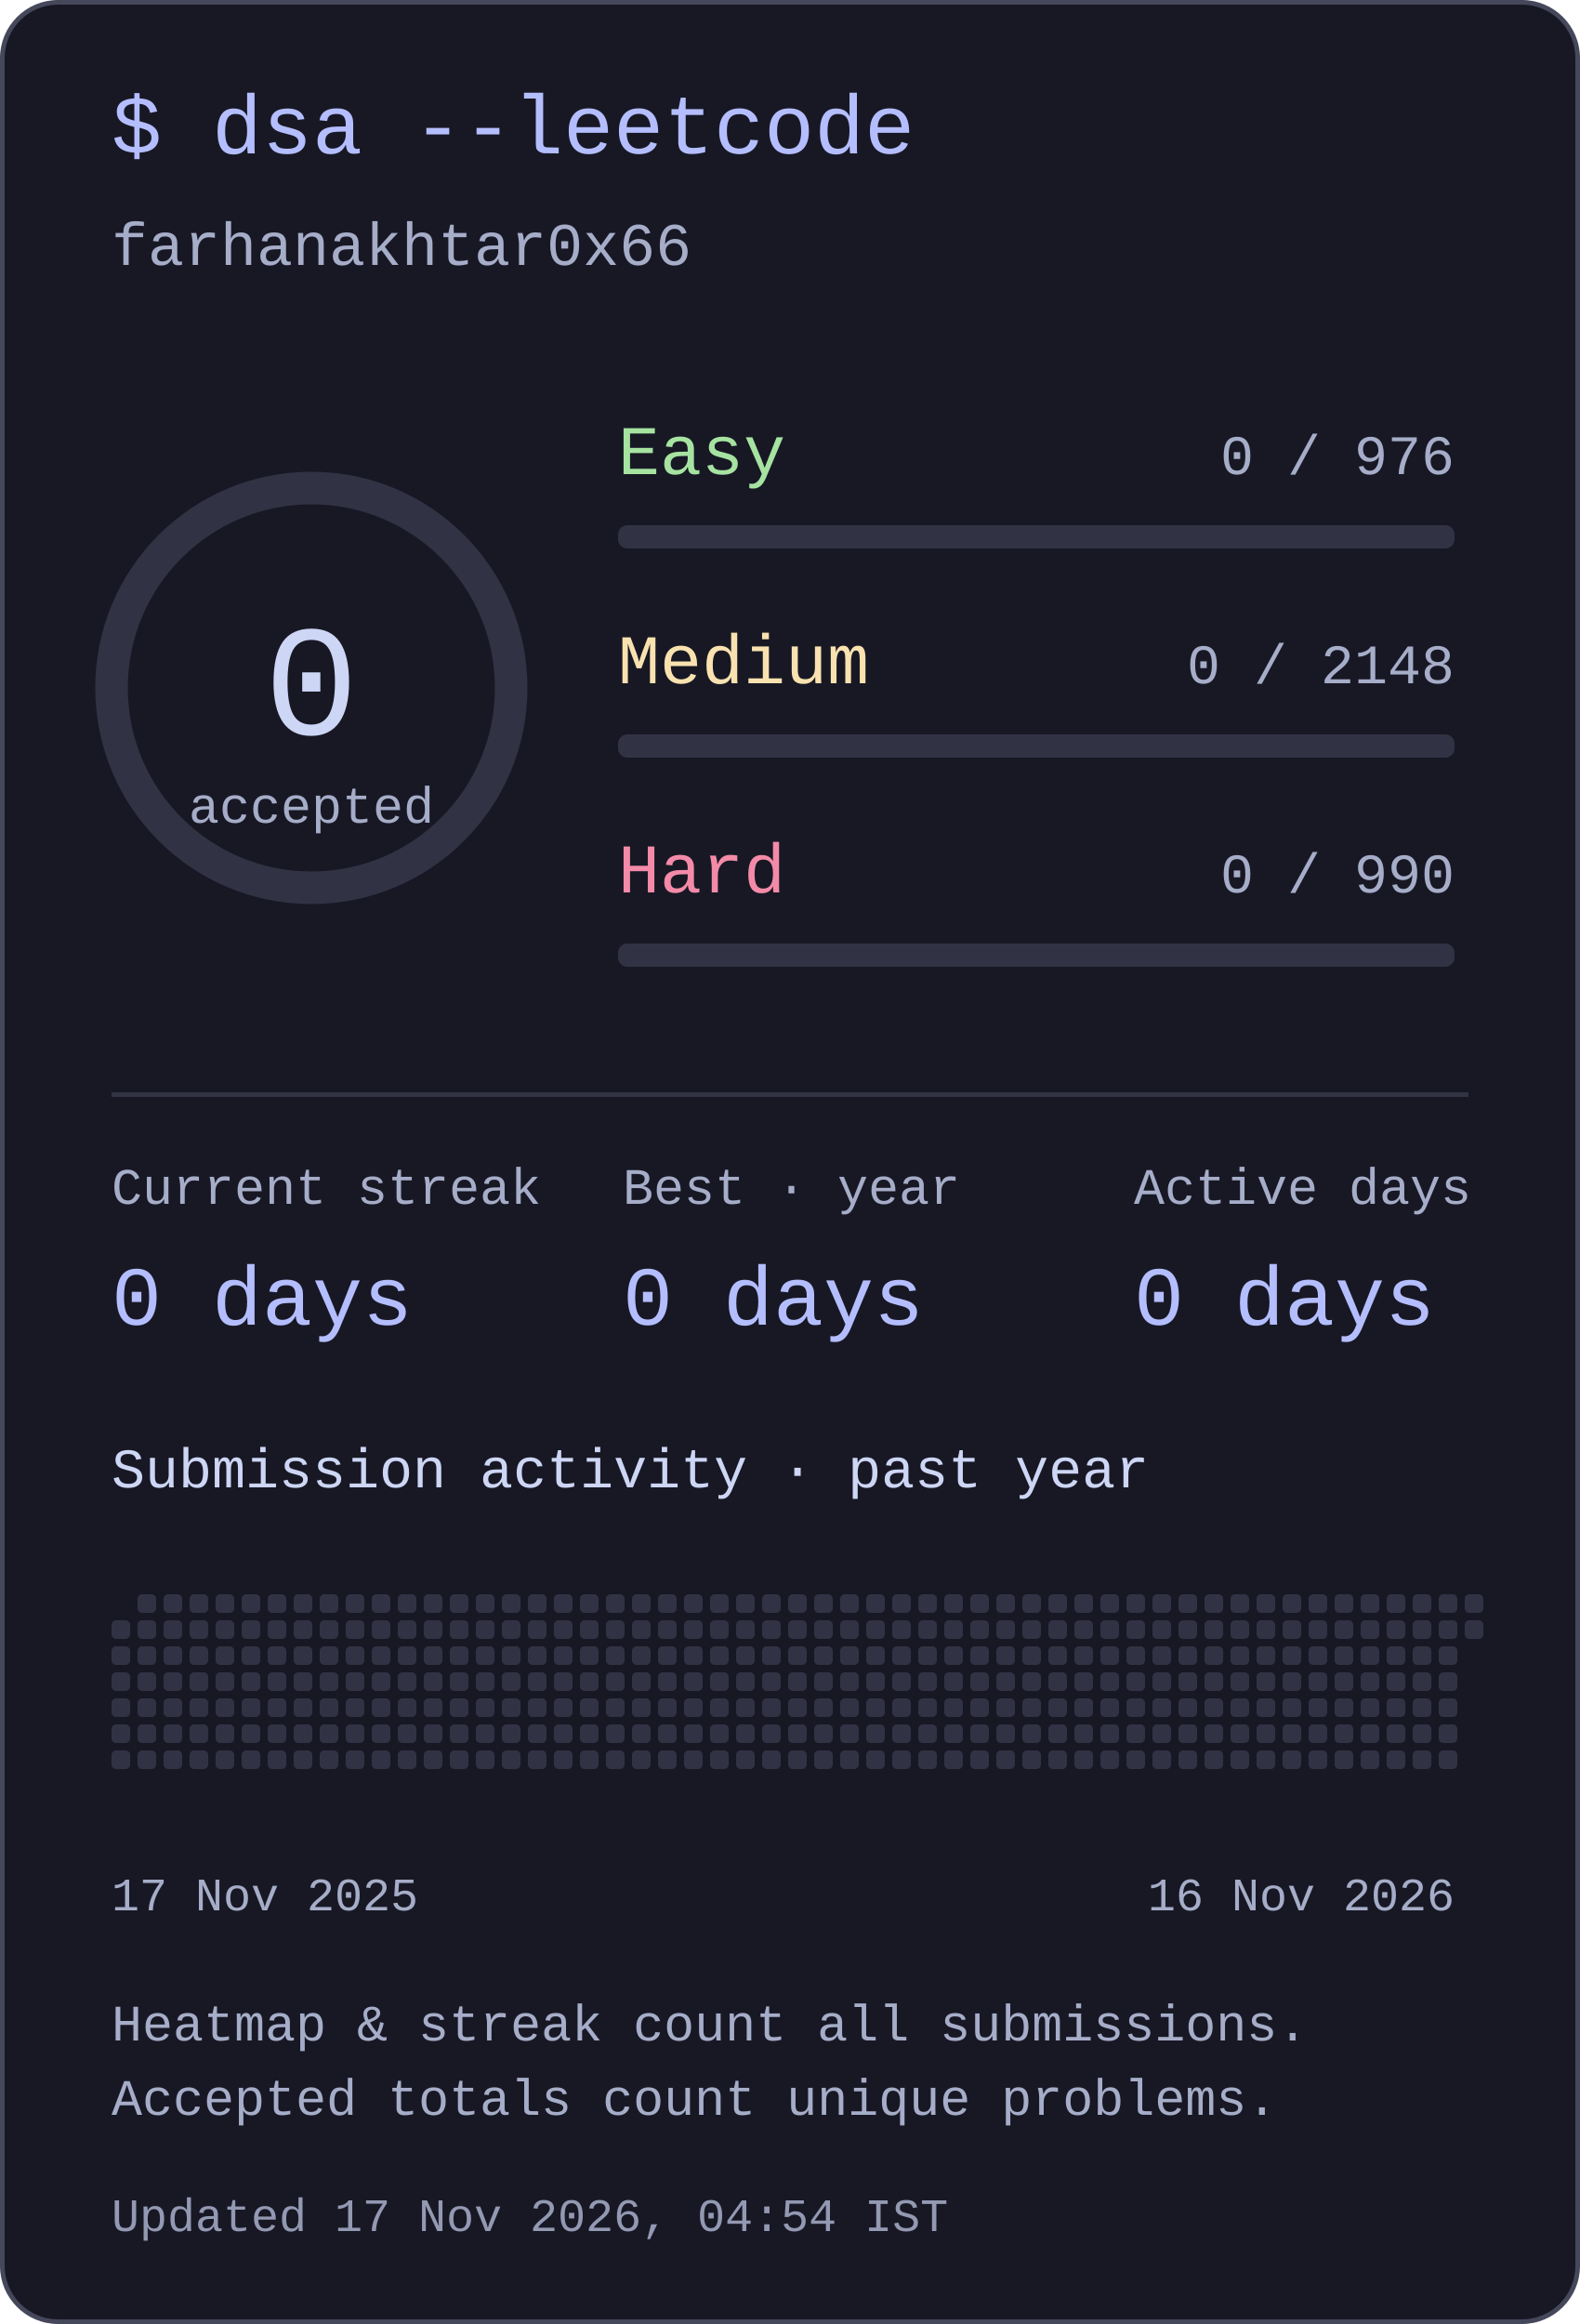
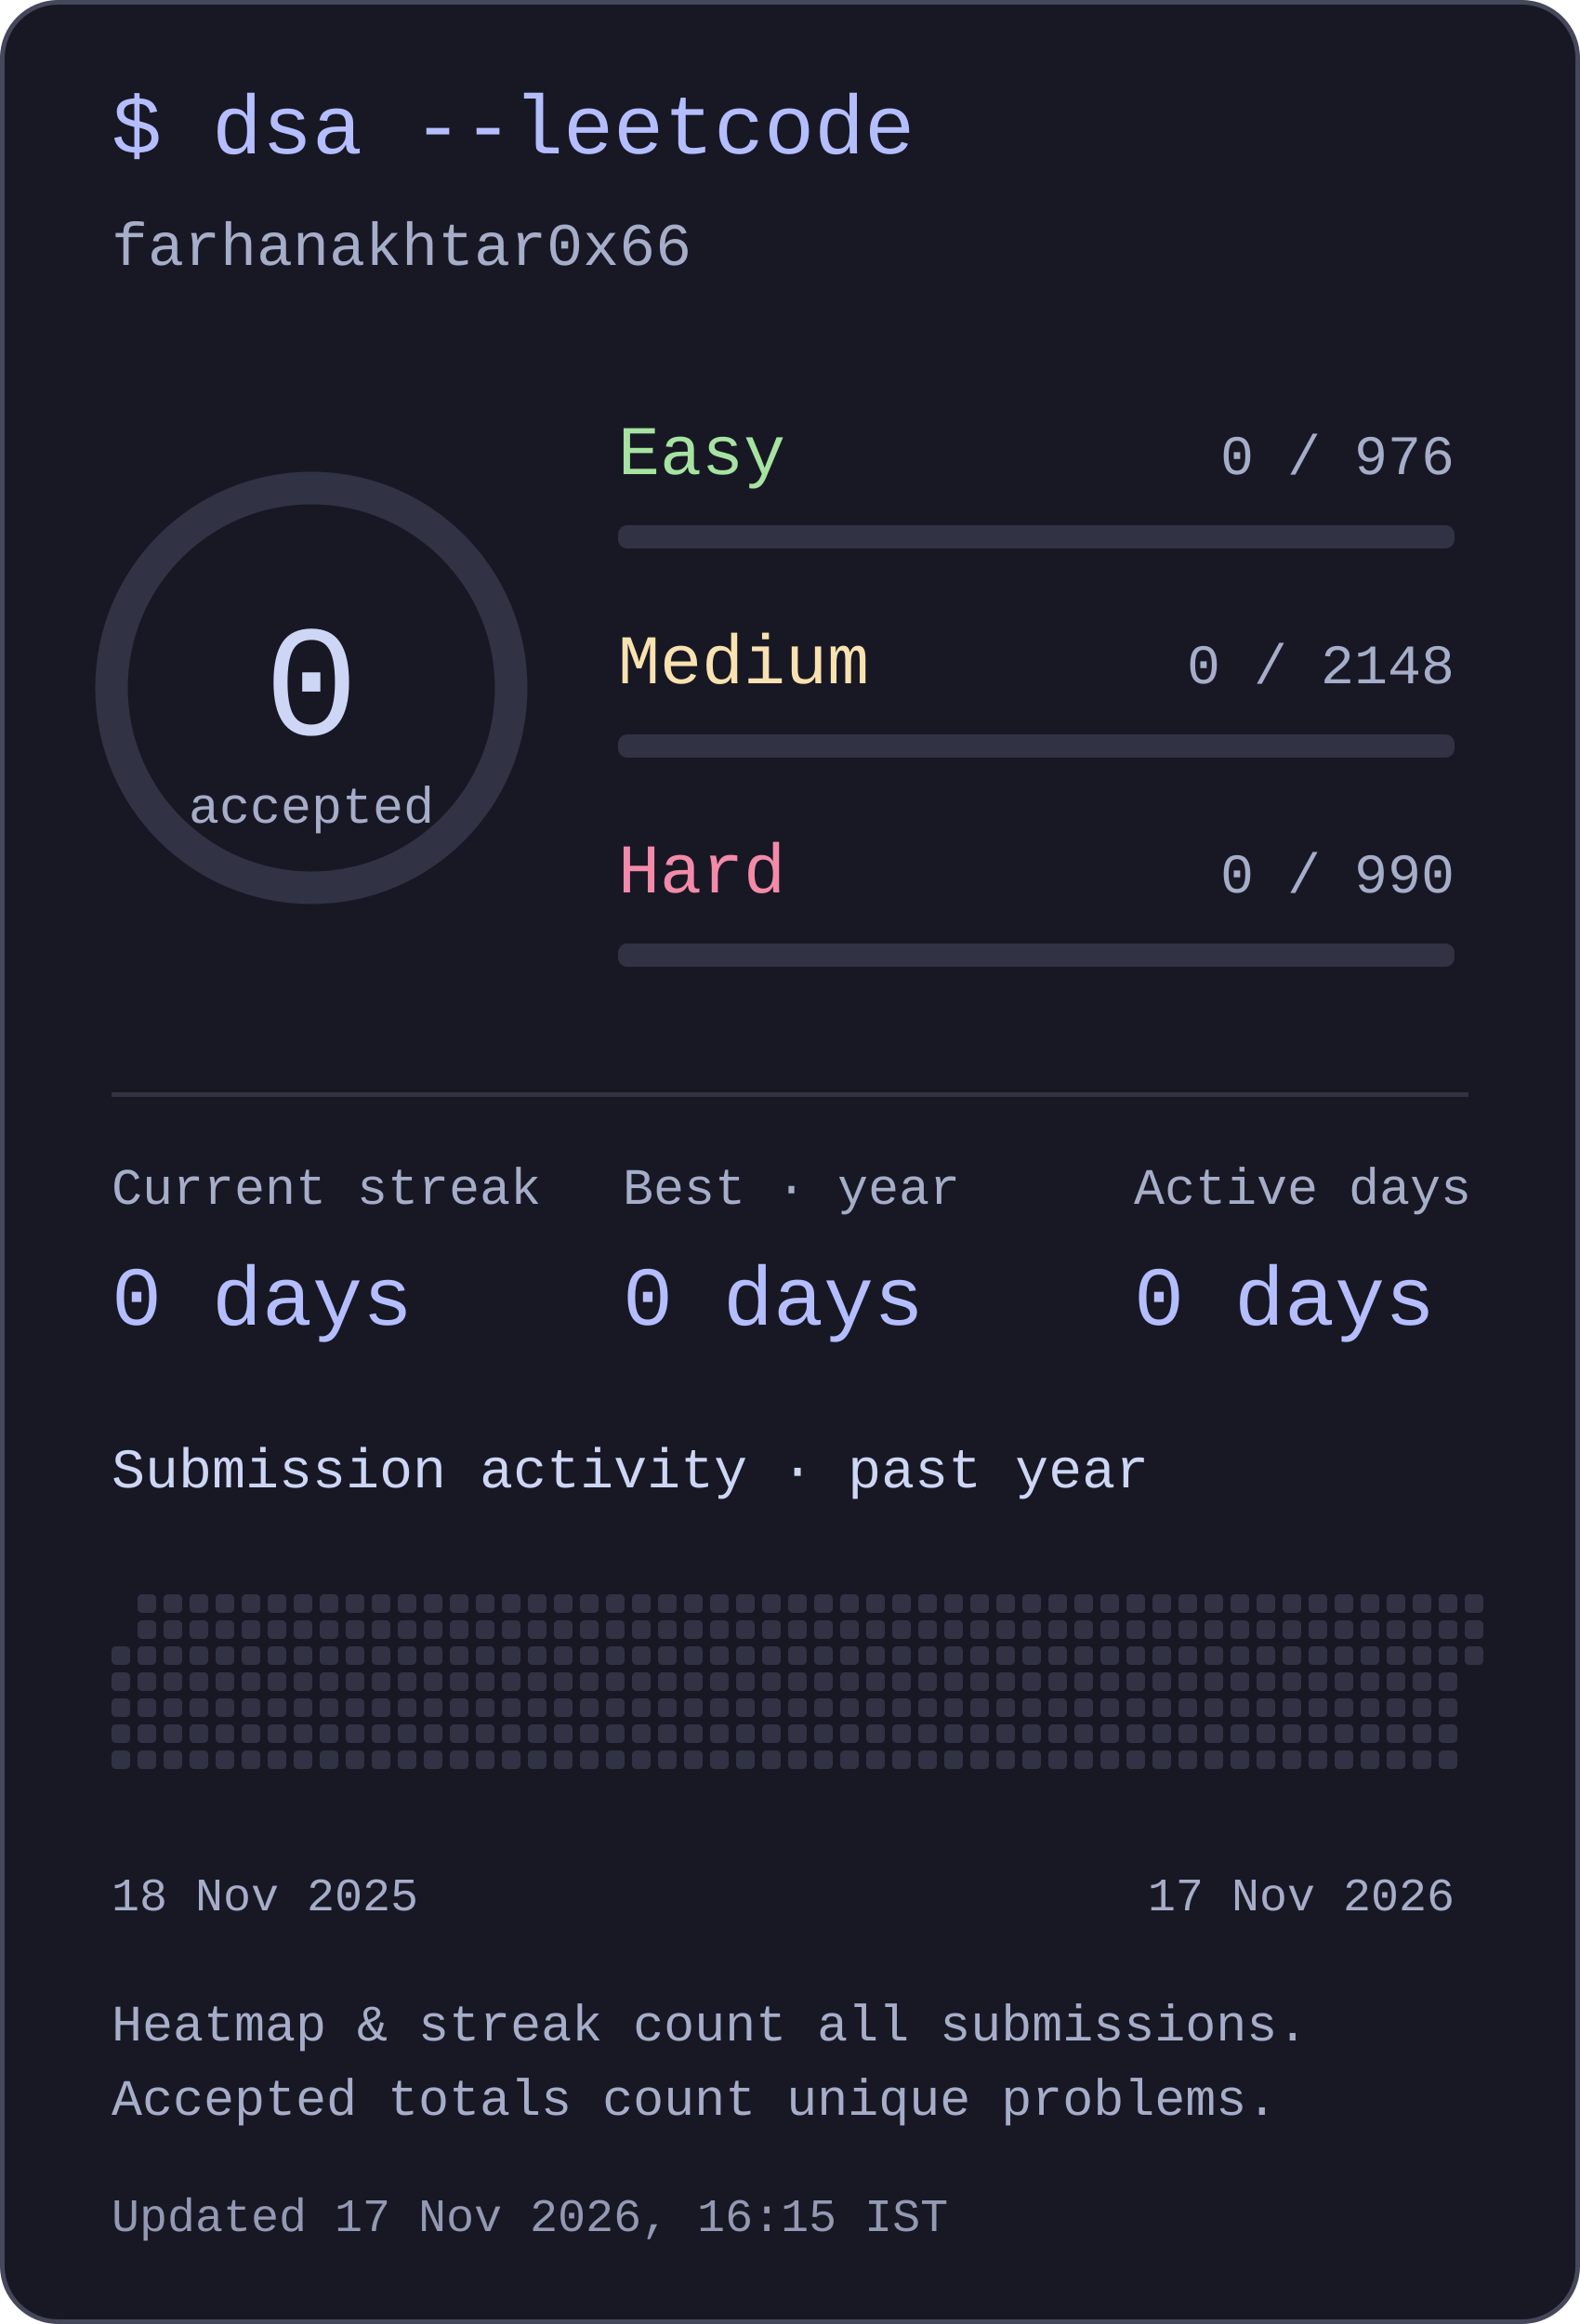
<svg xmlns="http://www.w3.org/2000/svg" width="340" height="500" viewBox="0 0 340 500" role="img" aria-labelledby="title desc">
  <style>text{font-family:ui-monospace,"SFMono-Regular",Consolas,"Liberation Mono",monospace;fill:#cdd6f4}</style>
  <rect x=".5" y=".5" width="339" height="499" rx="12" fill="#181825" stroke="#45475a" />
  <text x="24" y="33" font-size="18" text-anchor="start" style="fill:#b4befe">$ dsa --leetcode</text>
  <text x="24" y="57" font-size="13" text-anchor="start" style="fill:#a6adc8">farhanakhtar0x66</text>
  <circle cx="67" cy="148" r="43" fill="none" stroke="#313244" stroke-width="7" />
  <text x="67" y="158" font-size="34" text-anchor="middle" style="fill:#cdd6f4">0</text>
  <text x="67" y="177" font-size="11" text-anchor="middle" style="fill:#a6adc8">accepted</text>
  <text x="133" y="102" font-size="15" text-anchor="start" style="fill:#a6e3a1">Easy</text>
  <text x="313" y="102" font-size="12" text-anchor="end" style="fill:#a6adc8">0 / 976</text>
  <rect x="133" y="113" width="180" height="5" rx="2" fill="#313244" />
  <text x="133" y="147" font-size="15" text-anchor="start" style="fill:#f9e2af">Medium</text>
  <text x="313" y="147" font-size="12" text-anchor="end" style="fill:#a6adc8">0 / 2148</text>
  <rect x="133" y="158" width="180" height="5" rx="2" fill="#313244" />
  <text x="133" y="192" font-size="15" text-anchor="start" style="fill:#f38ba8">Hard</text>
  <text x="313" y="192" font-size="12" text-anchor="end" style="fill:#a6adc8">0 / 990</text>
  <rect x="133" y="203" width="180" height="5" rx="2" fill="#313244" />
  <rect x="24" y="235" width="292" height="1" rx="0" fill="#313244" />
  <text x="24" y="259" font-size="11" text-anchor="start" style="fill:#a6adc8">Current streak</text>
  <text x="24" y="285" font-size="18" text-anchor="start" style="fill:#b4befe">0 days</text>
  <text x="134" y="259" font-size="11" text-anchor="start" style="fill:#a6adc8">Best · year</text>
  <text x="134" y="285" font-size="18" text-anchor="start" style="fill:#b4befe">0 days</text>
  <text x="244" y="259" font-size="11" text-anchor="start" style="fill:#a6adc8">Active days</text>
  <text x="244" y="285" font-size="18" text-anchor="start" style="fill:#b4befe">0 days</text>
  <text x="24" y="320" font-size="12" text-anchor="start" style="fill:#cdd6f4">Submission activity · past year</text>
-   <rect x="24" y="348.6" width="4" height="4" rx="1" fill="#313244" />
  <rect x="24" y="354.2" width="4" height="4" rx="1" fill="#313244" />
  <rect x="24" y="359.8" width="4" height="4" rx="1" fill="#313244" />
  <rect x="24" y="365.4" width="4" height="4" rx="1" fill="#313244" />
  <rect x="24" y="371" width="4" height="4" rx="1" fill="#313244" />
  <rect x="24" y="376.6" width="4" height="4" rx="1" fill="#313244" />
  <rect x="29.6" y="343" width="4" height="4" rx="1" fill="#313244" />
  <rect x="29.6" y="348.6" width="4" height="4" rx="1" fill="#313244" />
  <rect x="29.6" y="354.2" width="4" height="4" rx="1" fill="#313244" />
  <rect x="29.6" y="359.8" width="4" height="4" rx="1" fill="#313244" />
  <rect x="29.6" y="365.4" width="4" height="4" rx="1" fill="#313244" />
  <rect x="29.6" y="371" width="4" height="4" rx="1" fill="#313244" />
  <rect x="29.6" y="376.6" width="4" height="4" rx="1" fill="#313244" />
  <rect x="35.2" y="343" width="4" height="4" rx="1" fill="#313244" />
  <rect x="35.2" y="348.6" width="4" height="4" rx="1" fill="#313244" />
  <rect x="35.2" y="354.2" width="4" height="4" rx="1" fill="#313244" />
  <rect x="35.2" y="359.8" width="4" height="4" rx="1" fill="#313244" />
  <rect x="35.2" y="365.4" width="4" height="4" rx="1" fill="#313244" />
  <rect x="35.2" y="371" width="4" height="4" rx="1" fill="#313244" />
  <rect x="35.2" y="376.6" width="4" height="4" rx="1" fill="#313244" />
  <rect x="40.8" y="343" width="4" height="4" rx="1" fill="#313244" />
  <rect x="40.8" y="348.6" width="4" height="4" rx="1" fill="#313244" />
  <rect x="40.8" y="354.2" width="4" height="4" rx="1" fill="#313244" />
  <rect x="40.8" y="359.8" width="4" height="4" rx="1" fill="#313244" />
  <rect x="40.8" y="365.4" width="4" height="4" rx="1" fill="#313244" />
  <rect x="40.8" y="371" width="4" height="4" rx="1" fill="#313244" />
  <rect x="40.8" y="376.6" width="4" height="4" rx="1" fill="#313244" />
  <rect x="46.4" y="343" width="4" height="4" rx="1" fill="#313244" />
  <rect x="46.4" y="348.6" width="4" height="4" rx="1" fill="#313244" />
  <rect x="46.4" y="354.2" width="4" height="4" rx="1" fill="#313244" />
  <rect x="46.4" y="359.8" width="4" height="4" rx="1" fill="#313244" />
  <rect x="46.4" y="365.4" width="4" height="4" rx="1" fill="#313244" />
  <rect x="46.4" y="371" width="4" height="4" rx="1" fill="#313244" />
  <rect x="46.4" y="376.6" width="4" height="4" rx="1" fill="#313244" />
  <rect x="52" y="343" width="4" height="4" rx="1" fill="#313244" />
  <rect x="52" y="348.6" width="4" height="4" rx="1" fill="#313244" />
  <rect x="52" y="354.2" width="4" height="4" rx="1" fill="#313244" />
  <rect x="52" y="359.8" width="4" height="4" rx="1" fill="#313244" />
  <rect x="52" y="365.4" width="4" height="4" rx="1" fill="#313244" />
  <rect x="52" y="371" width="4" height="4" rx="1" fill="#313244" />
  <rect x="52" y="376.6" width="4" height="4" rx="1" fill="#313244" />
  <rect x="57.6" y="343" width="4" height="4" rx="1" fill="#313244" />
  <rect x="57.6" y="348.6" width="4" height="4" rx="1" fill="#313244" />
  <rect x="57.6" y="354.2" width="4" height="4" rx="1" fill="#313244" />
  <rect x="57.6" y="359.8" width="4" height="4" rx="1" fill="#313244" />
  <rect x="57.6" y="365.4" width="4" height="4" rx="1" fill="#313244" />
  <rect x="57.6" y="371" width="4" height="4" rx="1" fill="#313244" />
  <rect x="57.6" y="376.6" width="4" height="4" rx="1" fill="#313244" />
  <rect x="63.2" y="343" width="4" height="4" rx="1" fill="#313244" />
  <rect x="63.2" y="348.6" width="4" height="4" rx="1" fill="#313244" />
  <rect x="63.2" y="354.2" width="4" height="4" rx="1" fill="#313244" />
  <rect x="63.2" y="359.8" width="4" height="4" rx="1" fill="#313244" />
  <rect x="63.2" y="365.4" width="4" height="4" rx="1" fill="#313244" />
  <rect x="63.2" y="371" width="4" height="4" rx="1" fill="#313244" />
  <rect x="63.2" y="376.6" width="4" height="4" rx="1" fill="#313244" />
  <rect x="68.8" y="343" width="4" height="4" rx="1" fill="#313244" />
  <rect x="68.8" y="348.6" width="4" height="4" rx="1" fill="#313244" />
  <rect x="68.8" y="354.2" width="4" height="4" rx="1" fill="#313244" />
  <rect x="68.8" y="359.8" width="4" height="4" rx="1" fill="#313244" />
  <rect x="68.8" y="365.4" width="4" height="4" rx="1" fill="#313244" />
  <rect x="68.8" y="371" width="4" height="4" rx="1" fill="#313244" />
  <rect x="68.8" y="376.6" width="4" height="4" rx="1" fill="#313244" />
  <rect x="74.4" y="343" width="4" height="4" rx="1" fill="#313244" />
  <rect x="74.4" y="348.6" width="4" height="4" rx="1" fill="#313244" />
  <rect x="74.4" y="354.2" width="4" height="4" rx="1" fill="#313244" />
  <rect x="74.4" y="359.8" width="4" height="4" rx="1" fill="#313244" />
  <rect x="74.4" y="365.4" width="4" height="4" rx="1" fill="#313244" />
  <rect x="74.4" y="371" width="4" height="4" rx="1" fill="#313244" />
  <rect x="74.4" y="376.6" width="4" height="4" rx="1" fill="#313244" />
  <rect x="80" y="343" width="4" height="4" rx="1" fill="#313244" />
  <rect x="80" y="348.6" width="4" height="4" rx="1" fill="#313244" />
  <rect x="80" y="354.2" width="4" height="4" rx="1" fill="#313244" />
  <rect x="80" y="359.8" width="4" height="4" rx="1" fill="#313244" />
  <rect x="80" y="365.4" width="4" height="4" rx="1" fill="#313244" />
  <rect x="80" y="371" width="4" height="4" rx="1" fill="#313244" />
  <rect x="80" y="376.6" width="4" height="4" rx="1" fill="#313244" />
  <rect x="85.6" y="343" width="4" height="4" rx="1" fill="#313244" />
  <rect x="85.6" y="348.6" width="4" height="4" rx="1" fill="#313244" />
  <rect x="85.6" y="354.2" width="4" height="4" rx="1" fill="#313244" />
  <rect x="85.6" y="359.8" width="4" height="4" rx="1" fill="#313244" />
  <rect x="85.6" y="365.4" width="4" height="4" rx="1" fill="#313244" />
  <rect x="85.6" y="371" width="4" height="4" rx="1" fill="#313244" />
  <rect x="85.6" y="376.6" width="4" height="4" rx="1" fill="#313244" />
  <rect x="91.2" y="343" width="4" height="4" rx="1" fill="#313244" />
  <rect x="91.2" y="348.6" width="4" height="4" rx="1" fill="#313244" />
  <rect x="91.2" y="354.2" width="4" height="4" rx="1" fill="#313244" />
  <rect x="91.2" y="359.8" width="4" height="4" rx="1" fill="#313244" />
  <rect x="91.2" y="365.4" width="4" height="4" rx="1" fill="#313244" />
  <rect x="91.2" y="371" width="4" height="4" rx="1" fill="#313244" />
  <rect x="91.2" y="376.6" width="4" height="4" rx="1" fill="#313244" />
  <rect x="96.8" y="343" width="4" height="4" rx="1" fill="#313244" />
  <rect x="96.8" y="348.6" width="4" height="4" rx="1" fill="#313244" />
  <rect x="96.8" y="354.2" width="4" height="4" rx="1" fill="#313244" />
  <rect x="96.8" y="359.8" width="4" height="4" rx="1" fill="#313244" />
  <rect x="96.8" y="365.4" width="4" height="4" rx="1" fill="#313244" />
  <rect x="96.8" y="371" width="4" height="4" rx="1" fill="#313244" />
  <rect x="96.8" y="376.6" width="4" height="4" rx="1" fill="#313244" />
  <rect x="102.4" y="343" width="4" height="4" rx="1" fill="#313244" />
  <rect x="102.4" y="348.6" width="4" height="4" rx="1" fill="#313244" />
  <rect x="102.4" y="354.2" width="4" height="4" rx="1" fill="#313244" />
  <rect x="102.4" y="359.8" width="4" height="4" rx="1" fill="#313244" />
  <rect x="102.4" y="365.4" width="4" height="4" rx="1" fill="#313244" />
  <rect x="102.4" y="371" width="4" height="4" rx="1" fill="#313244" />
  <rect x="102.4" y="376.6" width="4" height="4" rx="1" fill="#313244" />
  <rect x="108" y="343" width="4" height="4" rx="1" fill="#313244" />
  <rect x="108" y="348.6" width="4" height="4" rx="1" fill="#313244" />
  <rect x="108" y="354.2" width="4" height="4" rx="1" fill="#313244" />
  <rect x="108" y="359.8" width="4" height="4" rx="1" fill="#313244" />
  <rect x="108" y="365.4" width="4" height="4" rx="1" fill="#313244" />
  <rect x="108" y="371" width="4" height="4" rx="1" fill="#313244" />
  <rect x="108" y="376.6" width="4" height="4" rx="1" fill="#313244" />
  <rect x="113.6" y="343" width="4" height="4" rx="1" fill="#313244" />
  <rect x="113.6" y="348.6" width="4" height="4" rx="1" fill="#313244" />
  <rect x="113.6" y="354.2" width="4" height="4" rx="1" fill="#313244" />
  <rect x="113.6" y="359.8" width="4" height="4" rx="1" fill="#313244" />
  <rect x="113.6" y="365.4" width="4" height="4" rx="1" fill="#313244" />
  <rect x="113.6" y="371" width="4" height="4" rx="1" fill="#313244" />
  <rect x="113.6" y="376.6" width="4" height="4" rx="1" fill="#313244" />
  <rect x="119.2" y="343" width="4" height="4" rx="1" fill="#313244" />
  <rect x="119.2" y="348.6" width="4" height="4" rx="1" fill="#313244" />
  <rect x="119.2" y="354.2" width="4" height="4" rx="1" fill="#313244" />
  <rect x="119.2" y="359.8" width="4" height="4" rx="1" fill="#313244" />
  <rect x="119.2" y="365.4" width="4" height="4" rx="1" fill="#313244" />
  <rect x="119.2" y="371" width="4" height="4" rx="1" fill="#313244" />
  <rect x="119.2" y="376.6" width="4" height="4" rx="1" fill="#313244" />
  <rect x="124.8" y="343" width="4" height="4" rx="1" fill="#313244" />
  <rect x="124.8" y="348.6" width="4" height="4" rx="1" fill="#313244" />
  <rect x="124.8" y="354.2" width="4" height="4" rx="1" fill="#313244" />
  <rect x="124.8" y="359.8" width="4" height="4" rx="1" fill="#313244" />
  <rect x="124.8" y="365.4" width="4" height="4" rx="1" fill="#313244" />
  <rect x="124.8" y="371" width="4" height="4" rx="1" fill="#313244" />
  <rect x="124.8" y="376.6" width="4" height="4" rx="1" fill="#313244" />
  <rect x="130.4" y="343" width="4" height="4" rx="1" fill="#313244" />
  <rect x="130.4" y="348.6" width="4" height="4" rx="1" fill="#313244" />
  <rect x="130.4" y="354.2" width="4" height="4" rx="1" fill="#313244" />
  <rect x="130.4" y="359.8" width="4" height="4" rx="1" fill="#313244" />
  <rect x="130.4" y="365.4" width="4" height="4" rx="1" fill="#313244" />
  <rect x="130.4" y="371" width="4" height="4" rx="1" fill="#313244" />
  <rect x="130.4" y="376.6" width="4" height="4" rx="1" fill="#313244" />
  <rect x="136" y="343" width="4" height="4" rx="1" fill="#313244" />
  <rect x="136" y="348.6" width="4" height="4" rx="1" fill="#313244" />
  <rect x="136" y="354.2" width="4" height="4" rx="1" fill="#313244" />
  <rect x="136" y="359.8" width="4" height="4" rx="1" fill="#313244" />
  <rect x="136" y="365.4" width="4" height="4" rx="1" fill="#313244" />
  <rect x="136" y="371" width="4" height="4" rx="1" fill="#313244" />
  <rect x="136" y="376.6" width="4" height="4" rx="1" fill="#313244" />
  <rect x="141.6" y="343" width="4" height="4" rx="1" fill="#313244" />
  <rect x="141.6" y="348.6" width="4" height="4" rx="1" fill="#313244" />
  <rect x="141.6" y="354.2" width="4" height="4" rx="1" fill="#313244" />
  <rect x="141.6" y="359.8" width="4" height="4" rx="1" fill="#313244" />
  <rect x="141.6" y="365.4" width="4" height="4" rx="1" fill="#313244" />
  <rect x="141.6" y="371" width="4" height="4" rx="1" fill="#313244" />
  <rect x="141.6" y="376.6" width="4" height="4" rx="1" fill="#313244" />
  <rect x="147.2" y="343" width="4" height="4" rx="1" fill="#313244" />
  <rect x="147.2" y="348.6" width="4" height="4" rx="1" fill="#313244" />
  <rect x="147.2" y="354.2" width="4" height="4" rx="1" fill="#313244" />
  <rect x="147.2" y="359.8" width="4" height="4" rx="1" fill="#313244" />
  <rect x="147.2" y="365.4" width="4" height="4" rx="1" fill="#313244" />
  <rect x="147.2" y="371" width="4" height="4" rx="1" fill="#313244" />
  <rect x="147.2" y="376.6" width="4" height="4" rx="1" fill="#313244" />
  <rect x="152.8" y="343" width="4" height="4" rx="1" fill="#313244" />
  <rect x="152.8" y="348.6" width="4" height="4" rx="1" fill="#313244" />
  <rect x="152.8" y="354.2" width="4" height="4" rx="1" fill="#313244" />
  <rect x="152.8" y="359.8" width="4" height="4" rx="1" fill="#313244" />
  <rect x="152.8" y="365.4" width="4" height="4" rx="1" fill="#313244" />
  <rect x="152.8" y="371" width="4" height="4" rx="1" fill="#313244" />
  <rect x="152.8" y="376.6" width="4" height="4" rx="1" fill="#313244" />
  <rect x="158.4" y="343" width="4" height="4" rx="1" fill="#313244" />
  <rect x="158.4" y="348.6" width="4" height="4" rx="1" fill="#313244" />
  <rect x="158.4" y="354.2" width="4" height="4" rx="1" fill="#313244" />
  <rect x="158.4" y="359.8" width="4" height="4" rx="1" fill="#313244" />
  <rect x="158.4" y="365.4" width="4" height="4" rx="1" fill="#313244" />
  <rect x="158.4" y="371" width="4" height="4" rx="1" fill="#313244" />
  <rect x="158.4" y="376.6" width="4" height="4" rx="1" fill="#313244" />
  <rect x="164" y="343" width="4" height="4" rx="1" fill="#313244" />
  <rect x="164" y="348.6" width="4" height="4" rx="1" fill="#313244" />
  <rect x="164" y="354.2" width="4" height="4" rx="1" fill="#313244" />
  <rect x="164" y="359.8" width="4" height="4" rx="1" fill="#313244" />
  <rect x="164" y="365.4" width="4" height="4" rx="1" fill="#313244" />
  <rect x="164" y="371" width="4" height="4" rx="1" fill="#313244" />
  <rect x="164" y="376.6" width="4" height="4" rx="1" fill="#313244" />
  <rect x="169.6" y="343" width="4" height="4" rx="1" fill="#313244" />
  <rect x="169.6" y="348.6" width="4" height="4" rx="1" fill="#313244" />
  <rect x="169.6" y="354.2" width="4" height="4" rx="1" fill="#313244" />
  <rect x="169.6" y="359.8" width="4" height="4" rx="1" fill="#313244" />
  <rect x="169.6" y="365.4" width="4" height="4" rx="1" fill="#313244" />
  <rect x="169.6" y="371" width="4" height="4" rx="1" fill="#313244" />
  <rect x="169.6" y="376.6" width="4" height="4" rx="1" fill="#313244" />
  <rect x="175.2" y="343" width="4" height="4" rx="1" fill="#313244" />
  <rect x="175.2" y="348.6" width="4" height="4" rx="1" fill="#313244" />
  <rect x="175.2" y="354.2" width="4" height="4" rx="1" fill="#313244" />
  <rect x="175.2" y="359.8" width="4" height="4" rx="1" fill="#313244" />
  <rect x="175.2" y="365.4" width="4" height="4" rx="1" fill="#313244" />
  <rect x="175.2" y="371" width="4" height="4" rx="1" fill="#313244" />
  <rect x="175.2" y="376.6" width="4" height="4" rx="1" fill="#313244" />
  <rect x="180.8" y="343" width="4" height="4" rx="1" fill="#313244" />
  <rect x="180.8" y="348.6" width="4" height="4" rx="1" fill="#313244" />
  <rect x="180.8" y="354.2" width="4" height="4" rx="1" fill="#313244" />
  <rect x="180.8" y="359.8" width="4" height="4" rx="1" fill="#313244" />
  <rect x="180.8" y="365.4" width="4" height="4" rx="1" fill="#313244" />
  <rect x="180.8" y="371" width="4" height="4" rx="1" fill="#313244" />
  <rect x="180.8" y="376.6" width="4" height="4" rx="1" fill="#313244" />
  <rect x="186.4" y="343" width="4" height="4" rx="1" fill="#313244" />
  <rect x="186.4" y="348.6" width="4" height="4" rx="1" fill="#313244" />
  <rect x="186.4" y="354.2" width="4" height="4" rx="1" fill="#313244" />
  <rect x="186.4" y="359.8" width="4" height="4" rx="1" fill="#313244" />
  <rect x="186.4" y="365.4" width="4" height="4" rx="1" fill="#313244" />
  <rect x="186.4" y="371" width="4" height="4" rx="1" fill="#313244" />
  <rect x="186.4" y="376.6" width="4" height="4" rx="1" fill="#313244" />
  <rect x="192" y="343" width="4" height="4" rx="1" fill="#313244" />
  <rect x="192" y="348.6" width="4" height="4" rx="1" fill="#313244" />
  <rect x="192" y="354.2" width="4" height="4" rx="1" fill="#313244" />
  <rect x="192" y="359.8" width="4" height="4" rx="1" fill="#313244" />
  <rect x="192" y="365.4" width="4" height="4" rx="1" fill="#313244" />
  <rect x="192" y="371" width="4" height="4" rx="1" fill="#313244" />
  <rect x="192" y="376.6" width="4" height="4" rx="1" fill="#313244" />
  <rect x="197.6" y="343" width="4" height="4" rx="1" fill="#313244" />
  <rect x="197.6" y="348.6" width="4" height="4" rx="1" fill="#313244" />
  <rect x="197.6" y="354.2" width="4" height="4" rx="1" fill="#313244" />
  <rect x="197.6" y="359.8" width="4" height="4" rx="1" fill="#313244" />
  <rect x="197.6" y="365.4" width="4" height="4" rx="1" fill="#313244" />
  <rect x="197.6" y="371" width="4" height="4" rx="1" fill="#313244" />
  <rect x="197.6" y="376.6" width="4" height="4" rx="1" fill="#313244" />
  <rect x="203.2" y="343" width="4" height="4" rx="1" fill="#313244" />
  <rect x="203.2" y="348.6" width="4" height="4" rx="1" fill="#313244" />
  <rect x="203.2" y="354.2" width="4" height="4" rx="1" fill="#313244" />
  <rect x="203.2" y="359.8" width="4" height="4" rx="1" fill="#313244" />
  <rect x="203.2" y="365.4" width="4" height="4" rx="1" fill="#313244" />
  <rect x="203.2" y="371" width="4" height="4" rx="1" fill="#313244" />
  <rect x="203.2" y="376.6" width="4" height="4" rx="1" fill="#313244" />
  <rect x="208.8" y="343" width="4" height="4" rx="1" fill="#313244" />
  <rect x="208.8" y="348.6" width="4" height="4" rx="1" fill="#313244" />
  <rect x="208.8" y="354.2" width="4" height="4" rx="1" fill="#313244" />
  <rect x="208.8" y="359.8" width="4" height="4" rx="1" fill="#313244" />
  <rect x="208.8" y="365.4" width="4" height="4" rx="1" fill="#313244" />
  <rect x="208.8" y="371" width="4" height="4" rx="1" fill="#313244" />
  <rect x="208.8" y="376.6" width="4" height="4" rx="1" fill="#313244" />
  <rect x="214.4" y="343" width="4" height="4" rx="1" fill="#313244" />
  <rect x="214.4" y="348.6" width="4" height="4" rx="1" fill="#313244" />
  <rect x="214.4" y="354.2" width="4" height="4" rx="1" fill="#313244" />
  <rect x="214.4" y="359.8" width="4" height="4" rx="1" fill="#313244" />
  <rect x="214.4" y="365.4" width="4" height="4" rx="1" fill="#313244" />
  <rect x="214.4" y="371" width="4" height="4" rx="1" fill="#313244" />
  <rect x="214.4" y="376.6" width="4" height="4" rx="1" fill="#313244" />
  <rect x="220" y="343" width="4" height="4" rx="1" fill="#313244" />
  <rect x="220" y="348.6" width="4" height="4" rx="1" fill="#313244" />
  <rect x="220" y="354.2" width="4" height="4" rx="1" fill="#313244" />
  <rect x="220" y="359.8" width="4" height="4" rx="1" fill="#313244" />
  <rect x="220" y="365.4" width="4" height="4" rx="1" fill="#313244" />
  <rect x="220" y="371" width="4" height="4" rx="1" fill="#313244" />
  <rect x="220" y="376.6" width="4" height="4" rx="1" fill="#313244" />
  <rect x="225.6" y="343" width="4" height="4" rx="1" fill="#313244" />
  <rect x="225.6" y="348.6" width="4" height="4" rx="1" fill="#313244" />
  <rect x="225.6" y="354.2" width="4" height="4" rx="1" fill="#313244" />
  <rect x="225.6" y="359.8" width="4" height="4" rx="1" fill="#313244" />
  <rect x="225.6" y="365.4" width="4" height="4" rx="1" fill="#313244" />
  <rect x="225.6" y="371" width="4" height="4" rx="1" fill="#313244" />
  <rect x="225.6" y="376.6" width="4" height="4" rx="1" fill="#313244" />
  <rect x="231.2" y="343" width="4" height="4" rx="1" fill="#313244" />
  <rect x="231.2" y="348.6" width="4" height="4" rx="1" fill="#313244" />
  <rect x="231.2" y="354.2" width="4" height="4" rx="1" fill="#313244" />
  <rect x="231.2" y="359.8" width="4" height="4" rx="1" fill="#313244" />
  <rect x="231.2" y="365.4" width="4" height="4" rx="1" fill="#313244" />
  <rect x="231.2" y="371" width="4" height="4" rx="1" fill="#313244" />
  <rect x="231.2" y="376.6" width="4" height="4" rx="1" fill="#313244" />
  <rect x="236.8" y="343" width="4" height="4" rx="1" fill="#313244" />
  <rect x="236.8" y="348.6" width="4" height="4" rx="1" fill="#313244" />
  <rect x="236.8" y="354.2" width="4" height="4" rx="1" fill="#313244" />
  <rect x="236.8" y="359.8" width="4" height="4" rx="1" fill="#313244" />
  <rect x="236.8" y="365.4" width="4" height="4" rx="1" fill="#313244" />
  <rect x="236.8" y="371" width="4" height="4" rx="1" fill="#313244" />
  <rect x="236.8" y="376.6" width="4" height="4" rx="1" fill="#313244" />
  <rect x="242.4" y="343" width="4" height="4" rx="1" fill="#313244" />
  <rect x="242.4" y="348.6" width="4" height="4" rx="1" fill="#313244" />
  <rect x="242.4" y="354.2" width="4" height="4" rx="1" fill="#313244" />
  <rect x="242.4" y="359.8" width="4" height="4" rx="1" fill="#313244" />
  <rect x="242.4" y="365.4" width="4" height="4" rx="1" fill="#313244" />
  <rect x="242.4" y="371" width="4" height="4" rx="1" fill="#313244" />
  <rect x="242.4" y="376.6" width="4" height="4" rx="1" fill="#313244" />
  <rect x="248" y="343" width="4" height="4" rx="1" fill="#313244" />
  <rect x="248" y="348.6" width="4" height="4" rx="1" fill="#313244" />
  <rect x="248" y="354.2" width="4" height="4" rx="1" fill="#313244" />
  <rect x="248" y="359.8" width="4" height="4" rx="1" fill="#313244" />
  <rect x="248" y="365.4" width="4" height="4" rx="1" fill="#313244" />
  <rect x="248" y="371" width="4" height="4" rx="1" fill="#313244" />
  <rect x="248" y="376.6" width="4" height="4" rx="1" fill="#313244" />
  <rect x="253.6" y="343" width="4" height="4" rx="1" fill="#313244" />
  <rect x="253.6" y="348.6" width="4" height="4" rx="1" fill="#313244" />
  <rect x="253.6" y="354.2" width="4" height="4" rx="1" fill="#313244" />
  <rect x="253.6" y="359.8" width="4" height="4" rx="1" fill="#313244" />
  <rect x="253.6" y="365.4" width="4" height="4" rx="1" fill="#313244" />
  <rect x="253.6" y="371" width="4" height="4" rx="1" fill="#313244" />
  <rect x="253.6" y="376.6" width="4" height="4" rx="1" fill="#313244" />
  <rect x="259.2" y="343" width="4" height="4" rx="1" fill="#313244" />
  <rect x="259.2" y="348.6" width="4" height="4" rx="1" fill="#313244" />
  <rect x="259.2" y="354.2" width="4" height="4" rx="1" fill="#313244" />
  <rect x="259.2" y="359.8" width="4" height="4" rx="1" fill="#313244" />
  <rect x="259.2" y="365.4" width="4" height="4" rx="1" fill="#313244" />
  <rect x="259.2" y="371" width="4" height="4" rx="1" fill="#313244" />
  <rect x="259.2" y="376.6" width="4" height="4" rx="1" fill="#313244" />
  <rect x="264.8" y="343" width="4" height="4" rx="1" fill="#313244" />
  <rect x="264.8" y="348.6" width="4" height="4" rx="1" fill="#313244" />
  <rect x="264.8" y="354.2" width="4" height="4" rx="1" fill="#313244" />
  <rect x="264.8" y="359.8" width="4" height="4" rx="1" fill="#313244" />
  <rect x="264.8" y="365.4" width="4" height="4" rx="1" fill="#313244" />
  <rect x="264.8" y="371" width="4" height="4" rx="1" fill="#313244" />
  <rect x="264.8" y="376.6" width="4" height="4" rx="1" fill="#313244" />
  <rect x="270.4" y="343" width="4" height="4" rx="1" fill="#313244" />
  <rect x="270.4" y="348.6" width="4" height="4" rx="1" fill="#313244" />
  <rect x="270.4" y="354.2" width="4" height="4" rx="1" fill="#313244" />
  <rect x="270.4" y="359.8" width="4" height="4" rx="1" fill="#313244" />
  <rect x="270.4" y="365.4" width="4" height="4" rx="1" fill="#313244" />
  <rect x="270.4" y="371" width="4" height="4" rx="1" fill="#313244" />
  <rect x="270.4" y="376.6" width="4" height="4" rx="1" fill="#313244" />
  <rect x="276" y="343" width="4" height="4" rx="1" fill="#313244" />
  <rect x="276" y="348.6" width="4" height="4" rx="1" fill="#313244" />
  <rect x="276" y="354.2" width="4" height="4" rx="1" fill="#313244" />
  <rect x="276" y="359.8" width="4" height="4" rx="1" fill="#313244" />
  <rect x="276" y="365.4" width="4" height="4" rx="1" fill="#313244" />
  <rect x="276" y="371" width="4" height="4" rx="1" fill="#313244" />
  <rect x="276" y="376.6" width="4" height="4" rx="1" fill="#313244" />
  <rect x="281.6" y="343" width="4" height="4" rx="1" fill="#313244" />
  <rect x="281.6" y="348.6" width="4" height="4" rx="1" fill="#313244" />
  <rect x="281.6" y="354.2" width="4" height="4" rx="1" fill="#313244" />
  <rect x="281.6" y="359.8" width="4" height="4" rx="1" fill="#313244" />
  <rect x="281.6" y="365.4" width="4" height="4" rx="1" fill="#313244" />
  <rect x="281.6" y="371" width="4" height="4" rx="1" fill="#313244" />
  <rect x="281.6" y="376.6" width="4" height="4" rx="1" fill="#313244" />
  <rect x="287.2" y="343" width="4" height="4" rx="1" fill="#313244" />
  <rect x="287.2" y="348.6" width="4" height="4" rx="1" fill="#313244" />
  <rect x="287.2" y="354.2" width="4" height="4" rx="1" fill="#313244" />
  <rect x="287.2" y="359.8" width="4" height="4" rx="1" fill="#313244" />
  <rect x="287.2" y="365.4" width="4" height="4" rx="1" fill="#313244" />
  <rect x="287.2" y="371" width="4" height="4" rx="1" fill="#313244" />
  <rect x="287.2" y="376.6" width="4" height="4" rx="1" fill="#313244" />
  <rect x="292.8" y="343" width="4" height="4" rx="1" fill="#313244" />
  <rect x="292.8" y="348.6" width="4" height="4" rx="1" fill="#313244" />
  <rect x="292.8" y="354.2" width="4" height="4" rx="1" fill="#313244" />
  <rect x="292.8" y="359.8" width="4" height="4" rx="1" fill="#313244" />
  <rect x="292.8" y="365.4" width="4" height="4" rx="1" fill="#313244" />
  <rect x="292.8" y="371" width="4" height="4" rx="1" fill="#313244" />
  <rect x="292.8" y="376.6" width="4" height="4" rx="1" fill="#313244" />
  <rect x="298.4" y="343" width="4" height="4" rx="1" fill="#313244" />
  <rect x="298.4" y="348.6" width="4" height="4" rx="1" fill="#313244" />
  <rect x="298.4" y="354.2" width="4" height="4" rx="1" fill="#313244" />
  <rect x="298.4" y="359.8" width="4" height="4" rx="1" fill="#313244" />
  <rect x="298.4" y="365.4" width="4" height="4" rx="1" fill="#313244" />
  <rect x="298.4" y="371" width="4" height="4" rx="1" fill="#313244" />
  <rect x="298.4" y="376.6" width="4" height="4" rx="1" fill="#313244" />
  <rect x="304" y="343" width="4" height="4" rx="1" fill="#313244" />
  <rect x="304" y="348.6" width="4" height="4" rx="1" fill="#313244" />
  <rect x="304" y="354.2" width="4" height="4" rx="1" fill="#313244" />
  <rect x="304" y="359.8" width="4" height="4" rx="1" fill="#313244" />
  <rect x="304" y="365.4" width="4" height="4" rx="1" fill="#313244" />
  <rect x="304" y="371" width="4" height="4" rx="1" fill="#313244" />
  <rect x="304" y="376.6" width="4" height="4" rx="1" fill="#313244" />
  <rect x="309.6" y="343" width="4" height="4" rx="1" fill="#313244" />
  <rect x="309.6" y="348.6" width="4" height="4" rx="1" fill="#313244" />
  <rect x="309.6" y="354.2" width="4" height="4" rx="1" fill="#313244" />
  <rect x="309.6" y="359.8" width="4" height="4" rx="1" fill="#313244" />
  <rect x="309.6" y="365.4" width="4" height="4" rx="1" fill="#313244" />
  <rect x="309.6" y="371" width="4" height="4" rx="1" fill="#313244" />
  <rect x="309.6" y="376.6" width="4" height="4" rx="1" fill="#313244" />
  <rect x="315.2" y="343" width="4" height="4" rx="1" fill="#313244" />
  <rect x="315.2" y="348.6" width="4" height="4" rx="1" fill="#313244" />
-   <text x="24" y="411" font-size="10" text-anchor="start" style="fill:#a6adc8">17 Nov 2025</text>
-   <text x="313" y="411" font-size="10" text-anchor="end" style="fill:#a6adc8">16 Nov 2026</text>
+   <rect x="315.2" y="354.2" width="4" height="4" rx="1" fill="#313244" />
+   <text x="24" y="411" font-size="10" text-anchor="start" style="fill:#a6adc8">18 Nov 2025</text>
+   <text x="313" y="411" font-size="10" text-anchor="end" style="fill:#a6adc8">17 Nov 2026</text>
  <text x="24" y="439" font-size="11" text-anchor="start" style="fill:#a6adc8">Heatmap &amp; streak count all submissions.</text>
  <text x="24" y="455" font-size="11" text-anchor="start" style="fill:#a6adc8">Accepted totals count unique problems.</text>
-   <text x="24" y="480" font-size="10" text-anchor="start" style="fill:#9399b2">Updated 17 Nov 2026, 04:54 IST</text>
+   <text x="24" y="480" font-size="10" text-anchor="start" style="fill:#9399b2">Updated 17 Nov 2026, 16:15 IST</text>
</svg>
